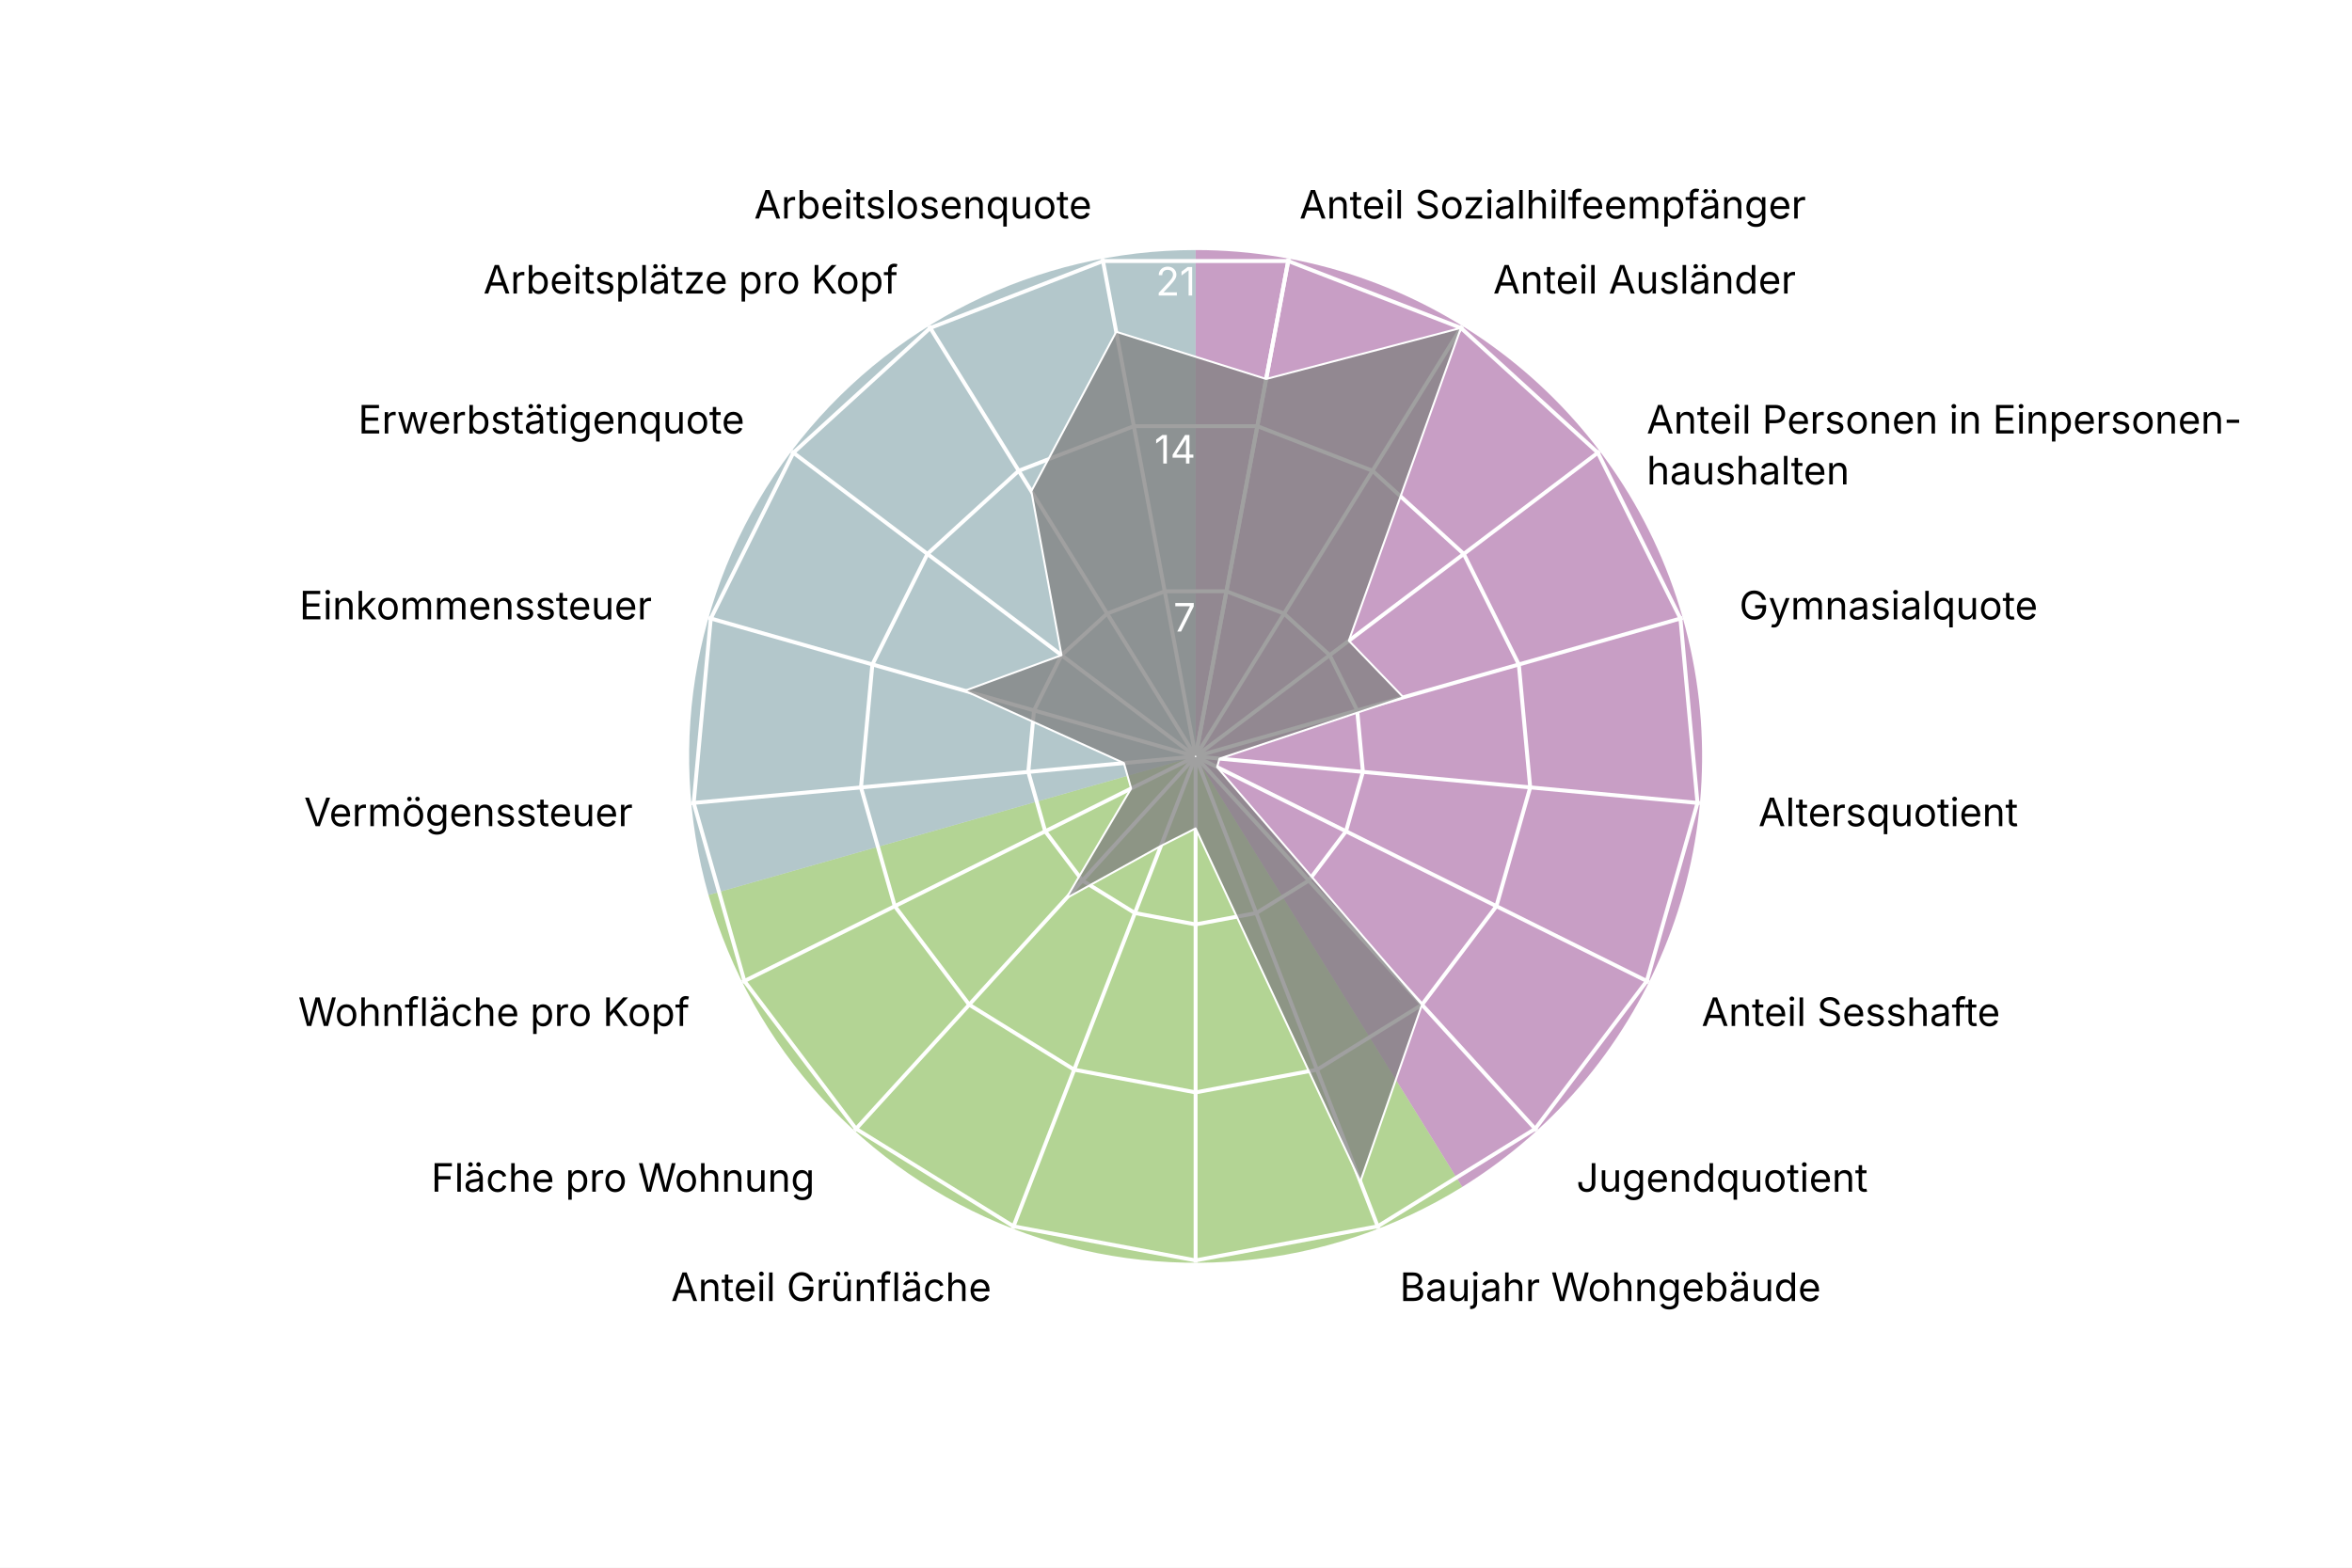
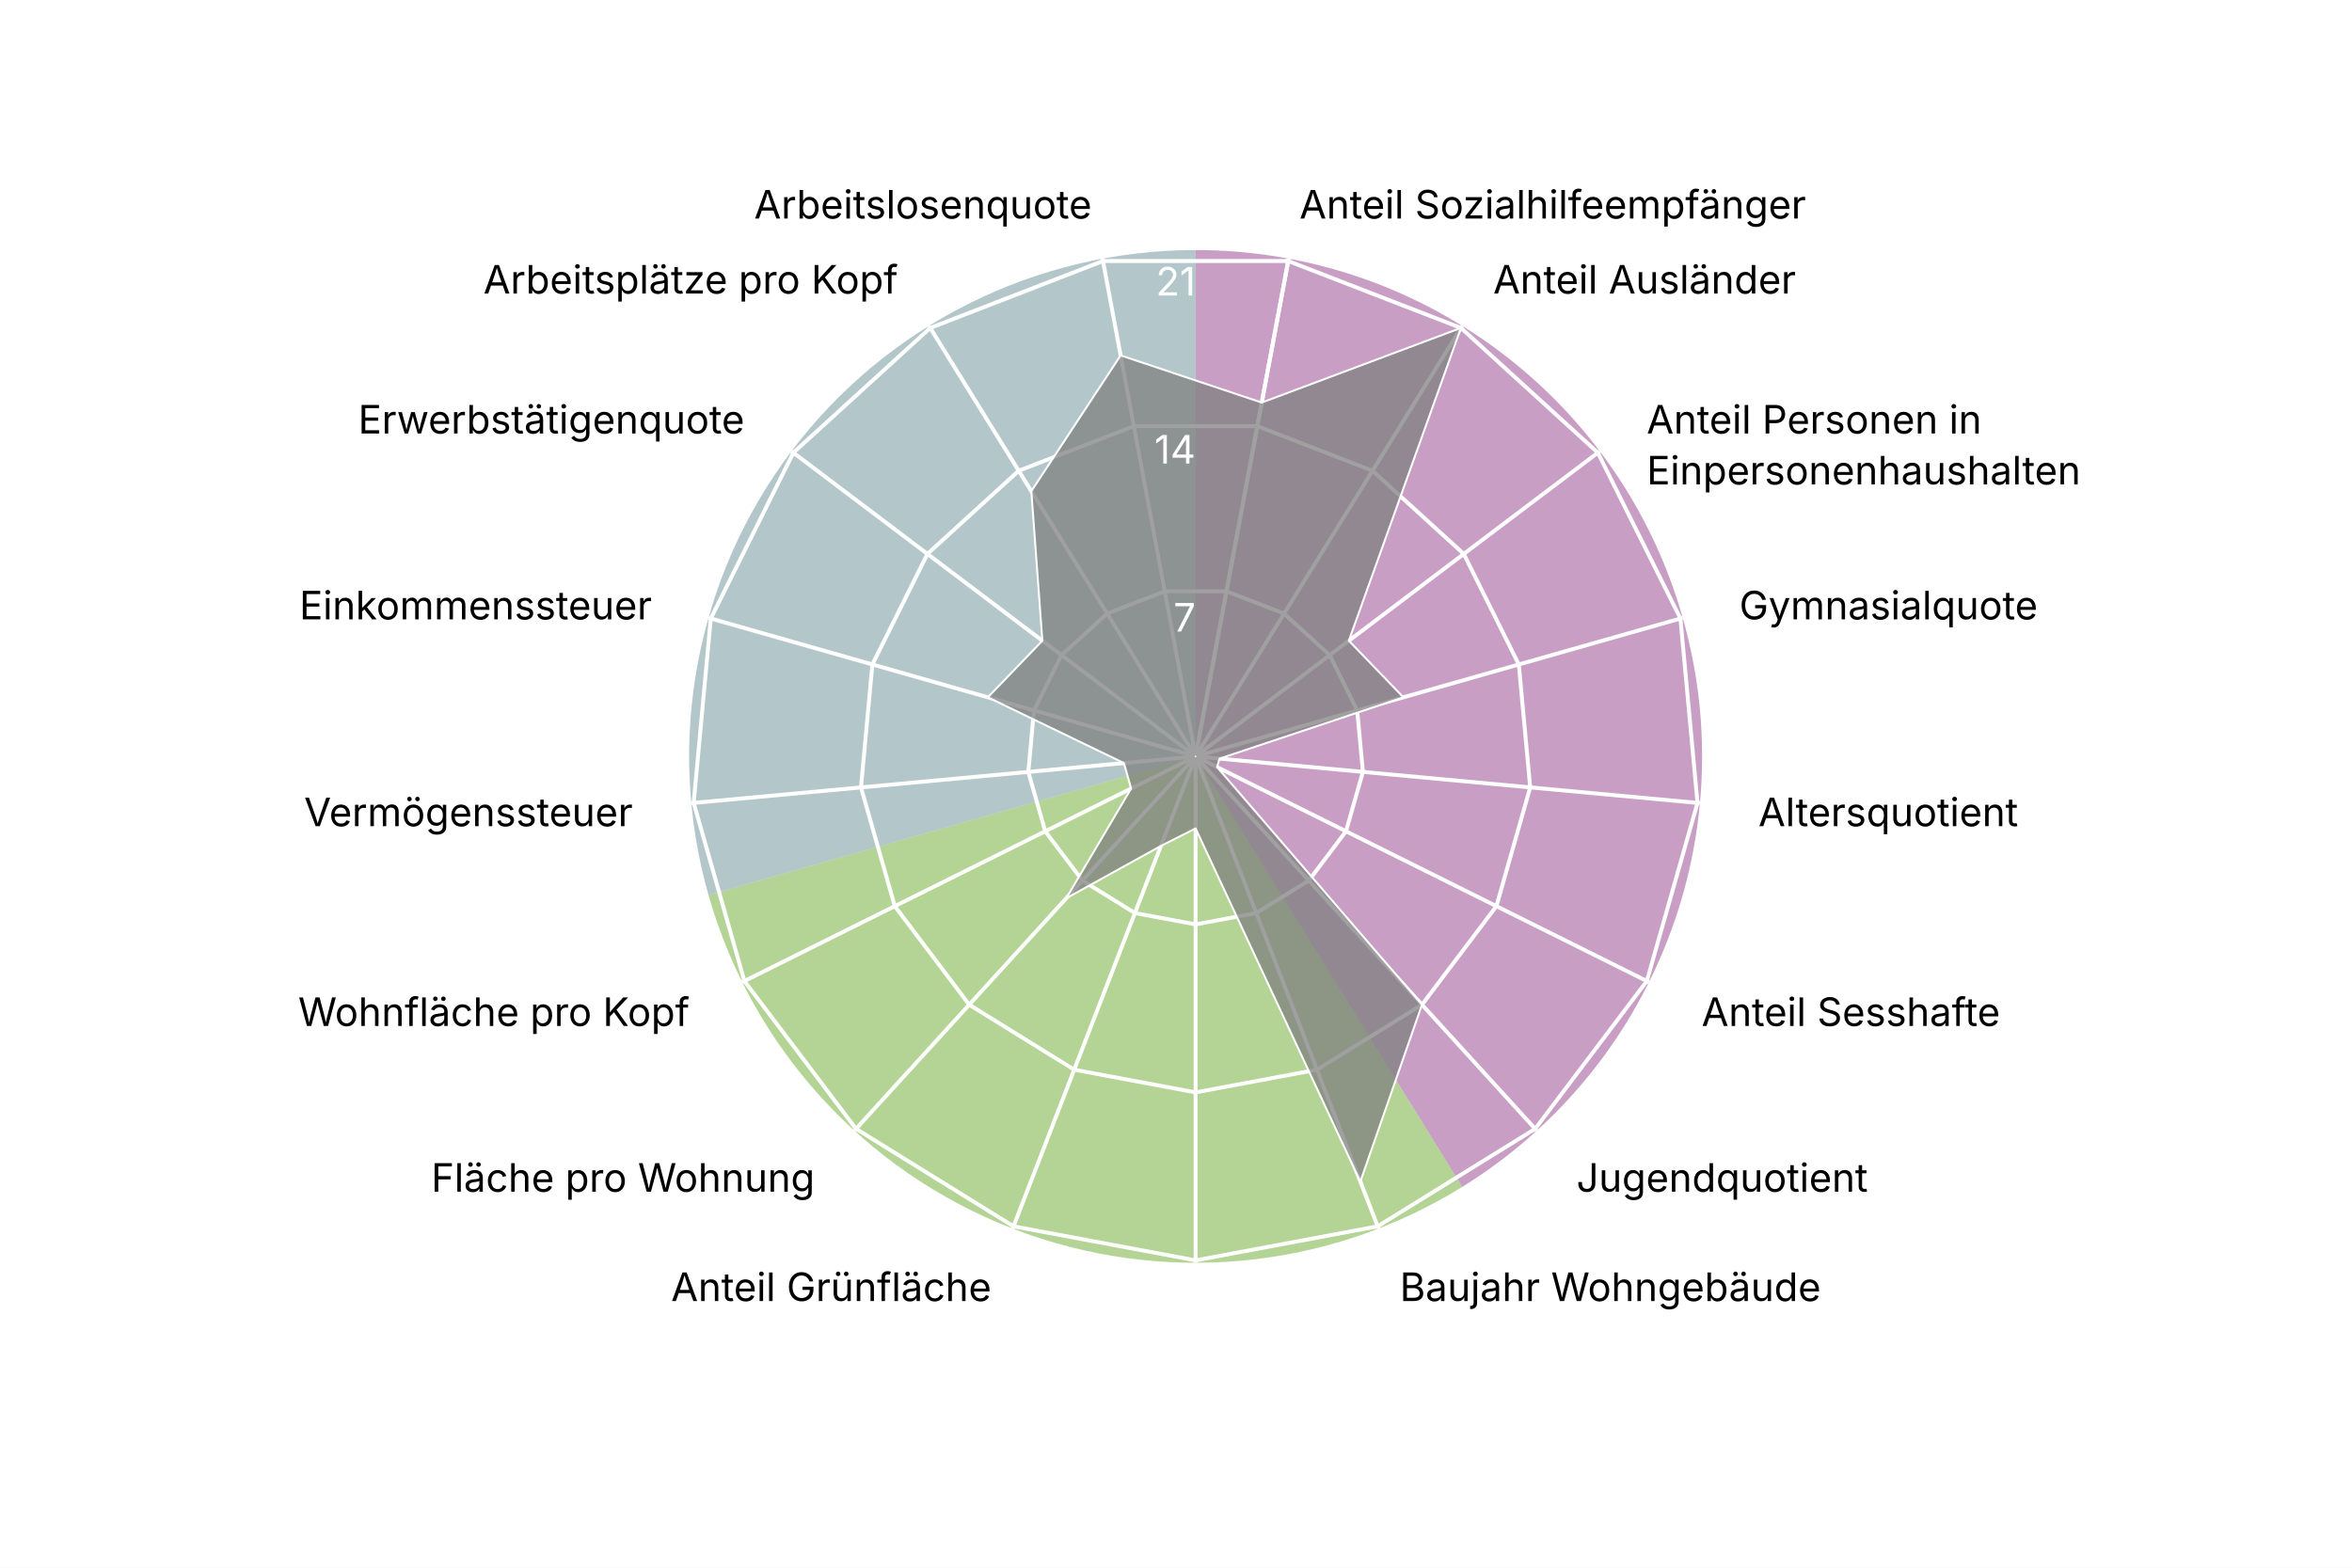
<svg xmlns="http://www.w3.org/2000/svg" version="1.1" class="highcharts-root" style="font-family: Inter, &quot;Helvetica Neue&quot;, Helvetica, Arial, sans-serif; font-size: 1rem;" width="600" height="400" viewBox="0 0 600 400" role="img" aria-label="Rosental - Quartierradar">
  <defs>
    <filter id="highcharts-drop-shadow-0">
      <feDropShadow dx="1" dy="1" flood-color="#000000" flood-opacity="0.75" stdDeviation="2.5" />
    </filter>
-     <clipPath id="highcharts-fumc74e-21-">
+     <clipPath id="highcharts-fh8zw7q-21-">
      <rect x="42.75" y="22.8" width="811.788" height="129.2" fill="none" />
    </clipPath>
-     <clipPath id="highcharts-fumc74e-22">
+     <clipPath id="highcharts-fh8zw7q-22">
      <circle cx="285" cy="152" r="129.2" />
    </clipPath>
  </defs>
  <rect fill="#ffffff" class="highcharts-background" filter="none" x="0" y="0" width="600" height="400" rx="0" ry="0" />
  <rect fill="none" class="highcharts-plot-background" x="20" y="41" width="570" height="304" filter="none" />
  <path fill="#923F8D" d="M 305 63.8 A 129.2 129.2 0 0 1 373.015 302.848 L 305 193 A 0 0 0 0 0 305 193 Z" stroke="#923F8D" stroke-width="0" fill-opacity="0.5" />
  <path fill="#68AB2B" d="M 373.015 302.848 A 129.2 129.2 0 0 1 180.732 228.357 L 305 193 A 0 0 0 0 0 305 193 Z" stroke="#68AB2B" stroke-width="0" fill-opacity="0.5" />
  <path fill="#689199" d="M 180.732 228.357 A 129.2 129.2 0 0 1 305 63.8 L 305 193 A 0 0 0 0 0 305 193 Z" stroke="#689199" stroke-width="0" fill-opacity="0.5" />
  <g class="highcharts-pane-group" data-z-index="0" />
  <g class="highcharts-grid highcharts-xaxis-grid highcharts-radial-axis-grid" data-z-index="1">
    <path fill="none" stroke="white" stroke-width="1" stroke-dasharray="none" data-z-index="1" class="highcharts-grid-line" d="M 305 193 L 328.74 66" opacity="1" />
    <path fill="none" stroke="white" stroke-width="1" stroke-dasharray="none" data-z-index="1" class="highcharts-grid-line" d="M 305 193 L 373.015 83.152" opacity="1" />
    <path fill="none" stroke="white" stroke-width="1" stroke-dasharray="none" data-z-index="1" class="highcharts-grid-line" d="M 305 193 L 408.104 115.14" opacity="1" />
    <path fill="none" stroke="white" stroke-width="1" stroke-dasharray="none" data-z-index="1" class="highcharts-grid-line" d="M 305 193 L 429.268 157.643" opacity="1" />
    <path fill="none" stroke="white" stroke-width="1" stroke-dasharray="none" data-z-index="1" class="highcharts-grid-line" d="M 305 193 L 433.649 204.921" opacity="1" />
    <path fill="none" stroke="white" stroke-width="1" stroke-dasharray="none" data-z-index="1" class="highcharts-grid-line" d="M 305 193 L 420.655 250.589" opacity="1" />
    <path fill="none" stroke="white" stroke-width="1" stroke-dasharray="none" data-z-index="1" class="highcharts-grid-line" d="M 305 193 L 392.041 288.48" opacity="1" />
    <path fill="none" stroke="white" stroke-width="1" stroke-dasharray="none" data-z-index="1" class="highcharts-grid-line" d="M 305 193 L 351.672 313.475" opacity="1" />
    <path fill="none" stroke="white" stroke-width="1" stroke-dasharray="none" data-z-index="1" class="highcharts-grid-line" d="M 305 193 L 305 322.2" opacity="1" />
    <path fill="none" stroke="white" stroke-width="1" stroke-dasharray="none" data-z-index="1" class="highcharts-grid-line" d="M 305 193 L 258.328 313.475" opacity="1" />
    <path fill="none" stroke="white" stroke-width="1" stroke-dasharray="none" data-z-index="1" class="highcharts-grid-line" d="M 305 193 L 217.959 288.48" opacity="1" />
    <path fill="none" stroke="white" stroke-width="1" stroke-dasharray="none" data-z-index="1" class="highcharts-grid-line" d="M 305 193 L 189.345 250.589" opacity="1" />
    <path fill="none" stroke="white" stroke-width="1" stroke-dasharray="none" data-z-index="1" class="highcharts-grid-line" d="M 305 193 L 176.351 204.921" opacity="1" />
    <path fill="none" stroke="white" stroke-width="1" stroke-dasharray="none" data-z-index="1" class="highcharts-grid-line" d="M 305 193 L 180.732 157.643" opacity="1" />
    <path fill="none" stroke="white" stroke-width="1" stroke-dasharray="none" data-z-index="1" class="highcharts-grid-line" d="M 305 193 L 201.896 115.14" opacity="1" />
    <path fill="none" stroke="white" stroke-width="1" stroke-dasharray="none" data-z-index="1" class="highcharts-grid-line" d="M 305 193 L 236.985 83.152" opacity="1" />
    <path fill="none" stroke="white" stroke-width="1" stroke-dasharray="none" data-z-index="1" class="highcharts-grid-line" d="M 305 193 L 281.26 66" opacity="1" />
    <path fill="none" stroke="white" stroke-width="1" stroke-dasharray="none" data-z-index="1" class="highcharts-grid-line" d="M 305 193 L 328.74 66" opacity="1" />
  </g>
  <g class="highcharts-grid highcharts-yaxis-grid highcharts-radial-axis-grid" data-z-index="1">
    <path fill="none" stroke="white" stroke-width="1" stroke-dasharray="none" data-z-index="1" class="highcharts-grid-line" d="M 305 193 L 305 193 L 305 193 L 305 193 L 305 193 L 305 193 L 305 193 L 305 193 L 305 193 L 305 193 L 305 193 L 305 193 L 305 193 L 305 193 L 305 193 L 305 193 L 305 193 L 305 193 L 305 193" opacity="1" />
    <path fill="none" stroke="white" stroke-width="1" stroke-dasharray="none" data-z-index="1" class="highcharts-grid-line" d="M 312.876 150.867 L 327.564 156.558 L 339.205 167.17 L 346.226 181.27 L 347.68 196.955 L 343.369 212.105 L 333.876 224.676 L 320.484 232.968 L 305 235.863 L 289.516 232.968 L 276.124 224.676 L 266.631 212.105 L 262.32 196.955 L 263.774 181.27 L 270.795 167.17 L 282.436 156.558 L 297.124 150.867 L 312.876 150.867 L 312.876 150.867" opacity="1" />
    <path fill="none" stroke="white" stroke-width="1" stroke-dasharray="none" data-z-index="1" class="highcharts-grid-line" d="M 320.752 108.735 L 350.128 120.115 L 373.41 141.339 L 387.453 169.54 L 390.359 200.91 L 381.738 231.211 L 362.753 256.352 L 335.967 272.936 L 305 278.725 L 274.033 272.936 L 247.247 256.352 L 228.262 231.211 L 219.641 200.91 L 222.547 169.54 L 236.59 141.339 L 259.872 120.115 L 289.248 108.735 L 320.752 108.735 L 320.752 108.735" opacity="1" />
    <path fill="none" stroke="white" stroke-width="1" stroke-dasharray="none" data-z-index="1" class="highcharts-grid-line" d="M 328.628 66.602 L 372.693 83.673 L 407.615 115.509 L 428.679 157.81 L 433.039 204.865 L 420.107 250.316 L 391.629 288.027 L 351.451 312.904 L 305 321.588 L 258.549 312.904 L 218.371 288.027 L 189.893 250.316 L 176.961 204.865 L 181.321 157.81 L 202.385 115.509 L 237.307 83.673 L 281.372 66.602 L 328.628 66.602 L 328.628 66.602" opacity="1" />
  </g>
  <rect fill="none" class="highcharts-plot-border" data-z-index="1" stroke="#cccccc" stroke-width="0" x="20" y="41" width="570" height="304" />
  <g class="highcharts-axis highcharts-xaxis highcharts-radial-axis" data-z-index="2">
    <path fill="none" class="highcharts-axis-line" stroke="#333333" stroke-width="0" data-z-index="7" d="M 305 322.2 A 129.2 129.2 0 1 1 305 322.2 M 305 193 A 0 0 0 1 0 305 193" />
  </g>
  <g class="highcharts-axis highcharts-yaxis highcharts-radial-axis" data-z-index="2">
    <path fill="none" class="highcharts-axis-line" stroke="white" stroke-width="0" data-z-index="7" d="M 305 193 L 305 63.8" />
  </g>
  <g class="highcharts-series-group" data-z-index="3" filter="none">
-     <g class="highcharts-series highcharts-series-0 highcharts-area-series" data-z-index="0.1" opacity="1" transform="translate(20,41) scale(1 1)" clip-path="url(#highcharts-fumc74e-22)">
-       <path fill="#808080" d="M 303.002 55.697 L 352.693 42.673 L 324.091 122.479 L 338.005 136.919 L 291.097 152.565 L 290.481 154.729 L 342.753 215.352 L 327.027 260.485 L 285 170.37 L 276.152 174.839 L 251.998 188.201 L 268.556 160.188 L 266.709 153.695 L 226.105 135.243 L 250.795 126.17 L 243.095 84.321 L 264.747 43.659 L 303.002 55.697 L 285.037 151.803 L 284.963 151.803 L 284.895 151.83 L 284.84 151.879 L 284.808 151.945 L 284.801 152.018 L 284.821 152.089 L 284.865 152.148 L 284.928 152.186 L 285 152.2 L 285.072 152.186 L 285.135 152.148 L 285.179 152.089 L 285.199 152.018 L 285.192 151.945 L 285.16 151.879 L 285.105 151.83 L 285.037 151.803 Z" class="highcharts-area" data-z-index="0" fill-opacity="0.75" style="pointer-events: none;" />
-       <path fill="none" d="M 303.002 55.697 L 352.693 42.673 L 324.091 122.479 L 338.005 136.919 L 291.097 152.565 L 290.481 154.729 L 342.753 215.352 L 327.027 260.485 L 285 170.37 L 276.152 174.839 L 251.998 188.201 L 268.556 160.188 L 266.709 153.695 L 226.105 135.243 L 250.795 126.17 L 243.095 84.321 L 264.747 43.659 L 303.002 55.697" class="highcharts-graph" data-z-index="1" stroke="white" stroke-width="0.5" stroke-linejoin="round" stroke-linecap="round" filter="none" />
-       <path fill="none" d="M 303.002 55.697 L 352.693 42.673 L 324.091 122.479 L 338.005 136.919 L 291.097 152.565 L 290.481 154.729 L 342.753 215.352 L 327.027 260.485 L 285 170.37 L 276.152 174.839 L 251.998 188.201 L 268.556 160.188 L 266.709 153.695 L 226.105 135.243 L 250.795 126.17 L 243.095 84.321 L 264.747 43.659 L 303.002 55.697" data-z-index="2" class="highcharts-tracker-line" stroke-linecap="round" stroke-linejoin="round" stroke="rgba(192,192,192,0)" stroke-width="20.5" />
+     <g class="highcharts-series highcharts-series-0 highcharts-area-series" data-z-index="0.1" opacity="1" transform="translate(20,41) scale(1 1)" clip-path="url(#highcharts-fh8zw7q-22)">
+       <path fill="#808080" d="M 301.877 61.716 L 352.693 42.673 L 324.091 122.479 L 338.005 136.919 L 291.097 152.565 L 290.481 154.729 L 342.753 215.352 L 327.027 260.485 L 285 170.37 L 276.152 174.839 L 251.998 188.201 L 268.556 160.188 L 266.709 153.695 L 231.995 136.919 L 245.909 122.479 L 243.095 84.321 L 265.873 49.678 L 301.877 61.716 L 285.037 151.803 L 284.963 151.803 L 284.895 151.83 L 284.84 151.879 L 284.808 151.945 L 284.801 152.018 L 284.821 152.089 L 284.865 152.148 L 284.928 152.186 L 285 152.2 L 285.072 152.186 L 285.135 152.148 L 285.179 152.089 L 285.199 152.018 L 285.192 151.945 L 285.16 151.879 L 285.105 151.83 L 285.037 151.803 Z" class="highcharts-area" data-z-index="0" fill-opacity="0.75" style="pointer-events: none;" />
+       <path fill="none" d="M 301.877 61.716 L 352.693 42.673 L 324.091 122.479 L 338.005 136.919 L 291.097 152.565 L 290.481 154.729 L 342.753 215.352 L 327.027 260.485 L 285 170.37 L 276.152 174.839 L 251.998 188.201 L 268.556 160.188 L 266.709 153.695 L 231.995 136.919 L 245.909 122.479 L 243.095 84.321 L 265.873 49.678 L 301.877 61.716" class="highcharts-graph" data-z-index="1" stroke="white" stroke-width="0.5" stroke-linejoin="round" stroke-linecap="round" filter="none" />
+       <path fill="none" d="M 301.877 61.716 L 352.693 42.673 L 324.091 122.479 L 338.005 136.919 L 291.097 152.565 L 290.481 154.729 L 342.753 215.352 L 327.027 260.485 L 285 170.37 L 276.152 174.839 L 251.998 188.201 L 268.556 160.188 L 266.709 153.695 L 231.995 136.919 L 245.909 122.479 L 243.095 84.321 L 265.873 49.678 L 301.877 61.716" data-z-index="2" class="highcharts-tracker-line" stroke-linecap="round" stroke-linejoin="round" stroke="rgba(192,192,192,0)" stroke-width="20.5" />
    </g>
    <g class="highcharts-markers highcharts-series-0 highcharts-area-series highcharts-tracker" data-z-index="0.1" opacity="1" transform="translate(20,41) scale(1 1)" clip-path="none" />
  </g>
  <text x="10" text-anchor="start" class="highcharts-caption" data-z-index="4" style="font-size: 0.8em; fill: rgb(102, 102, 102);" text-align="left" y="357" transform-origin="10 15" transform="translate(0,0) scale(1 1)" />
  <g class="highcharts-axis-labels highcharts-xaxis-labels highcharts-radial-axis-labels" data-z-index="7">
    <text x="331.497" transform="translate(0,0)" style="cursor: default; font-size: 10px; fill: rgb(0, 0, 0);" text-anchor="start" y="55.755" opacity="1">Anteil Sozialhilfeempfänger</text>
    <text x="380.912" transform="translate(0,0)" style="cursor: default; font-size: 10px; fill: rgb(0, 0, 0);" text-anchor="start" y="74.899" opacity="1">Anteil Ausländer</text>
-     <text x="420.074" transform="translate(0,0)" style="cursor: default; font-size: 10px; fill: rgb(0, 0, 0);" text-anchor="start" y="110.6" opacity="1">Anteil Personen in Einpersonen-<tspan dy="13" x="420.074">​</tspan>haushalten</text>
+     <text x="420.074" transform="translate(0,0)" style="cursor: default; font-size: 10px; fill: rgb(0, 0, 0);" text-anchor="start" y="110.6" opacity="1">Anteil Personen in<tspan dy="13" x="420.074">​</tspan>Einpersonenhaushalten</text>
    <text x="443.695" transform="translate(0,0)" style="cursor: default; font-size: 10px; fill: rgb(0, 0, 0);" text-anchor="start" y="158.038" opacity="1">Gymnasialquote</text>
    <text x="448.585" transform="translate(0,0)" style="cursor: default; font-size: 10px; fill: rgb(0, 0, 0);" text-anchor="start" y="210.805" opacity="1">Altersquotient</text>
    <text x="434.083" transform="translate(0,0)" style="cursor: default; font-size: 10px; fill: rgb(0, 0, 0);" text-anchor="start" y="261.775" opacity="1">Anteil Sesshafte</text>
    <text x="402.147" transform="translate(0,0)" style="cursor: default; font-size: 10px; fill: rgb(0, 0, 0);" text-anchor="start" y="304.065" opacity="1">Jugendquotient</text>
    <text x="357.091" transform="translate(0,0)" style="cursor: default; font-size: 10px; fill: rgb(0, 0, 0);" text-anchor="start" y="331.962" opacity="1">Baujahr Wohngebäude</text>
    <text x="305" transform="translate(0,0)" style="cursor: default; font-size: 10px; fill: rgb(0, 0, 0);" text-anchor="middle" y="341.7" opacity="0">Anteil Einfamilienhäuser</text>
    <text x="252.909" transform="translate(0,0)" style="cursor: default; font-size: 10px; fill: rgb(0, 0, 0);" text-anchor="end" y="331.962" opacity="1">Anteil Grünfläche</text>
    <text x="207.853" transform="translate(0,0)" style="cursor: default; font-size: 10px; fill: rgb(0, 0, 0);" text-anchor="end" y="304.065" opacity="1">Fläche pro Wohnung</text>
    <text x="175.917" transform="translate(0,0)" style="cursor: default; font-size: 10px; fill: rgb(0, 0, 0);" text-anchor="end" y="261.775" opacity="1">Wohnfläche pro Kopf</text>
    <text x="161.415" transform="translate(0,0)" style="cursor: default; font-size: 10px; fill: rgb(0, 0, 0);" text-anchor="end" y="210.805" opacity="1">Vermögenssteuer</text>
    <text x="166.305" transform="translate(0,0)" style="cursor: default; font-size: 10px; fill: rgb(0, 0, 0);" text-anchor="end" y="158.038" opacity="1">Einkommenssteuer</text>
    <text x="189.926" transform="translate(0,0)" style="cursor: default; font-size: 10px; fill: rgb(0, 0, 0);" text-anchor="end" y="110.6" opacity="1">Erwerbstätigenquote</text>
    <text x="229.088" transform="translate(0,0)" style="cursor: default; font-size: 10px; fill: rgb(0, 0, 0);" text-anchor="end" y="74.899" opacity="1">Arbeitsplätze pro Kopf</text>
    <text x="278.503" transform="translate(0,0)" style="cursor: default; font-size: 10px; fill: rgb(0, 0, 0);" text-anchor="end" y="55.755" opacity="1">Arbeitslosenquote</text>
    <text x="0" transform="translate(0,0)" style="cursor: default; font-size: 10px; fill: rgb(0, 0, 0);" text-anchor="middle" visibility="hidden">17</text>
  </g>
  <g class="highcharts-axis-labels highcharts-yaxis-labels highcharts-radial-axis-labels" data-z-index="7">
    <text x="0" text-anchor="end" transform="translate(0,0)" style="cursor: default; font-size: 10px; fill: white;" visibility="hidden">0</text>
    <text x="305" text-anchor="end" transform="translate(0,0)" style="cursor: default; font-size: 10px; fill: white;" y="161.137" opacity="1">7</text>
    <text x="305" text-anchor="end" transform="translate(0,0)" style="cursor: default; font-size: 10px; fill: white;" y="118.275" opacity="1">14</text>
    <text x="305" text-anchor="end" transform="translate(0,0)" style="cursor: default; font-size: 10px; fill: white;" y="75.412" opacity="1">21</text>
  </g>
</svg>
